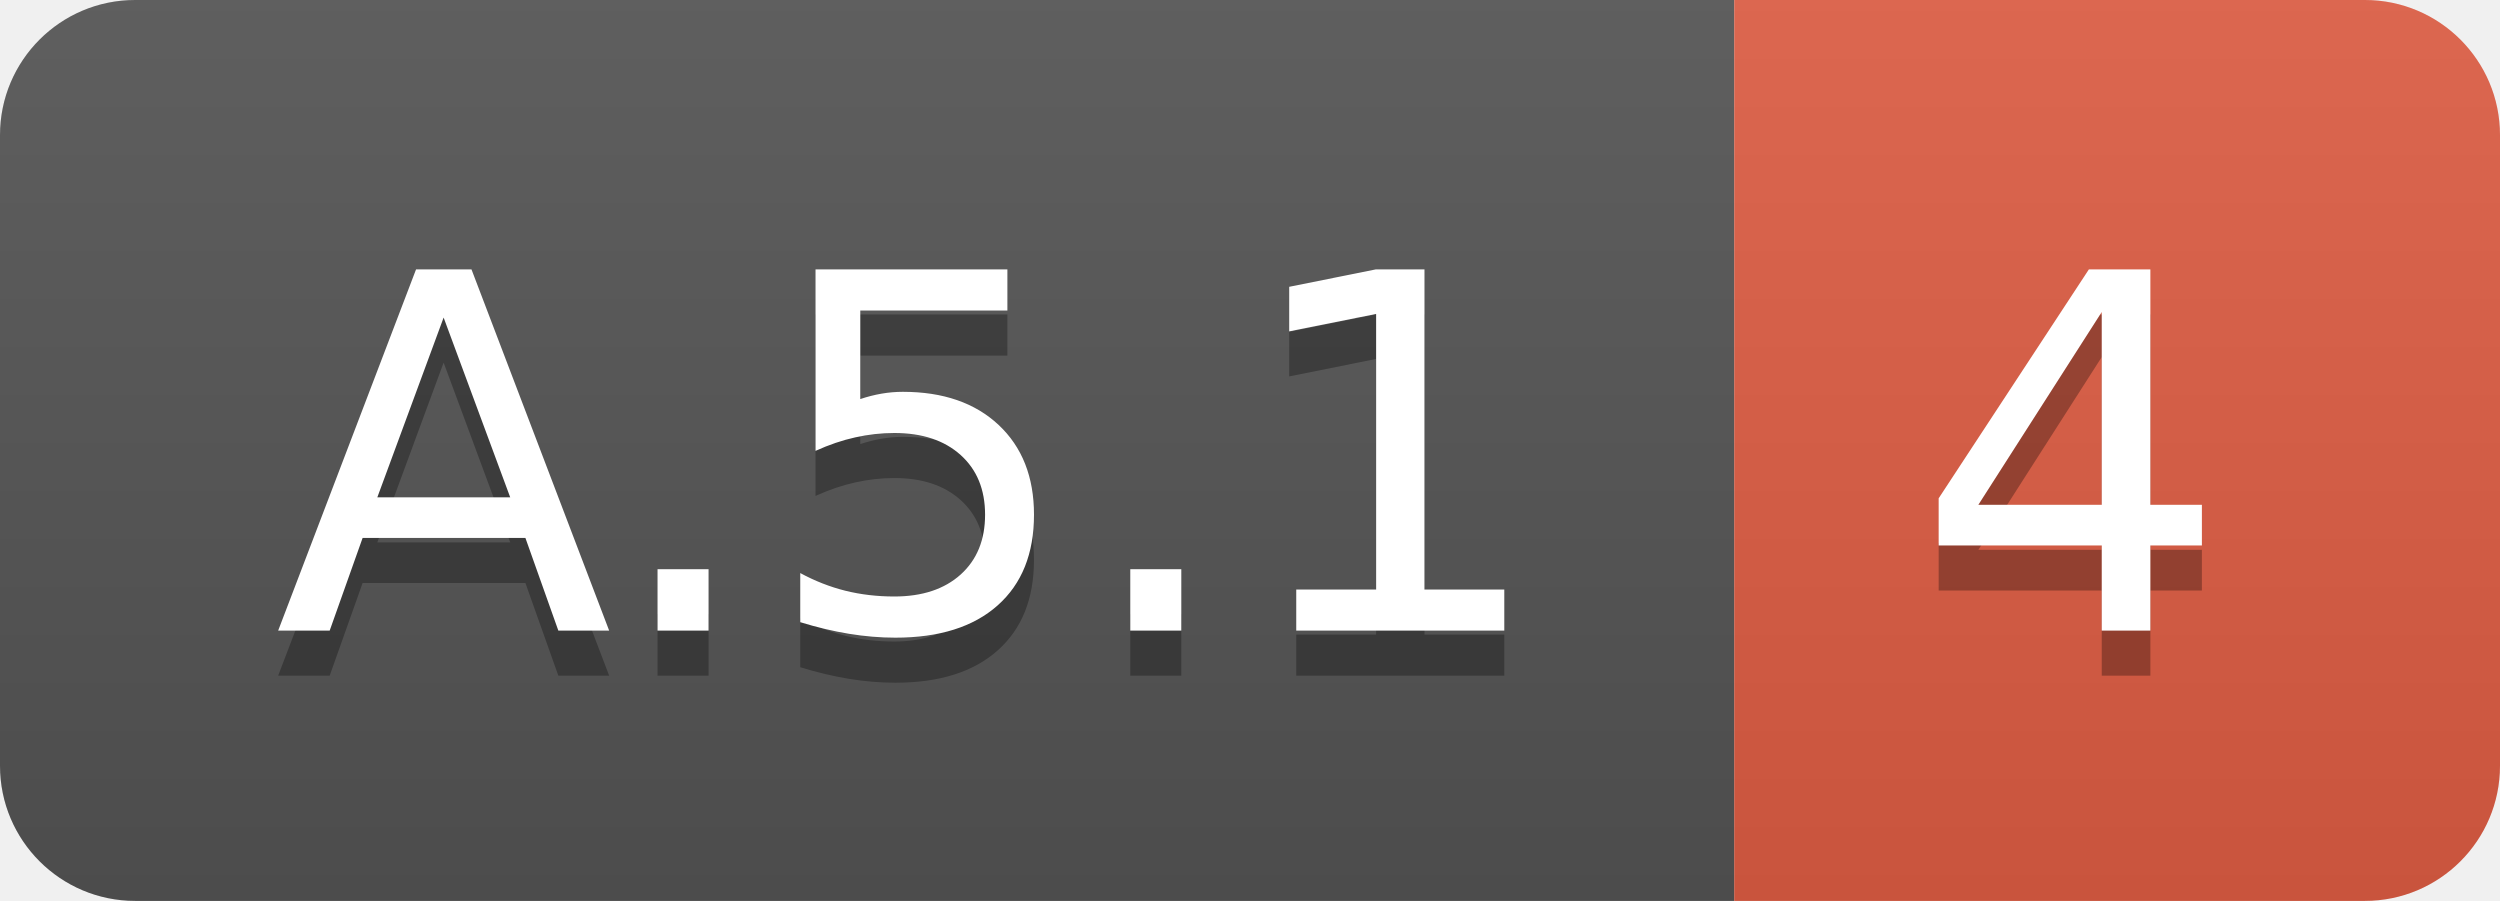
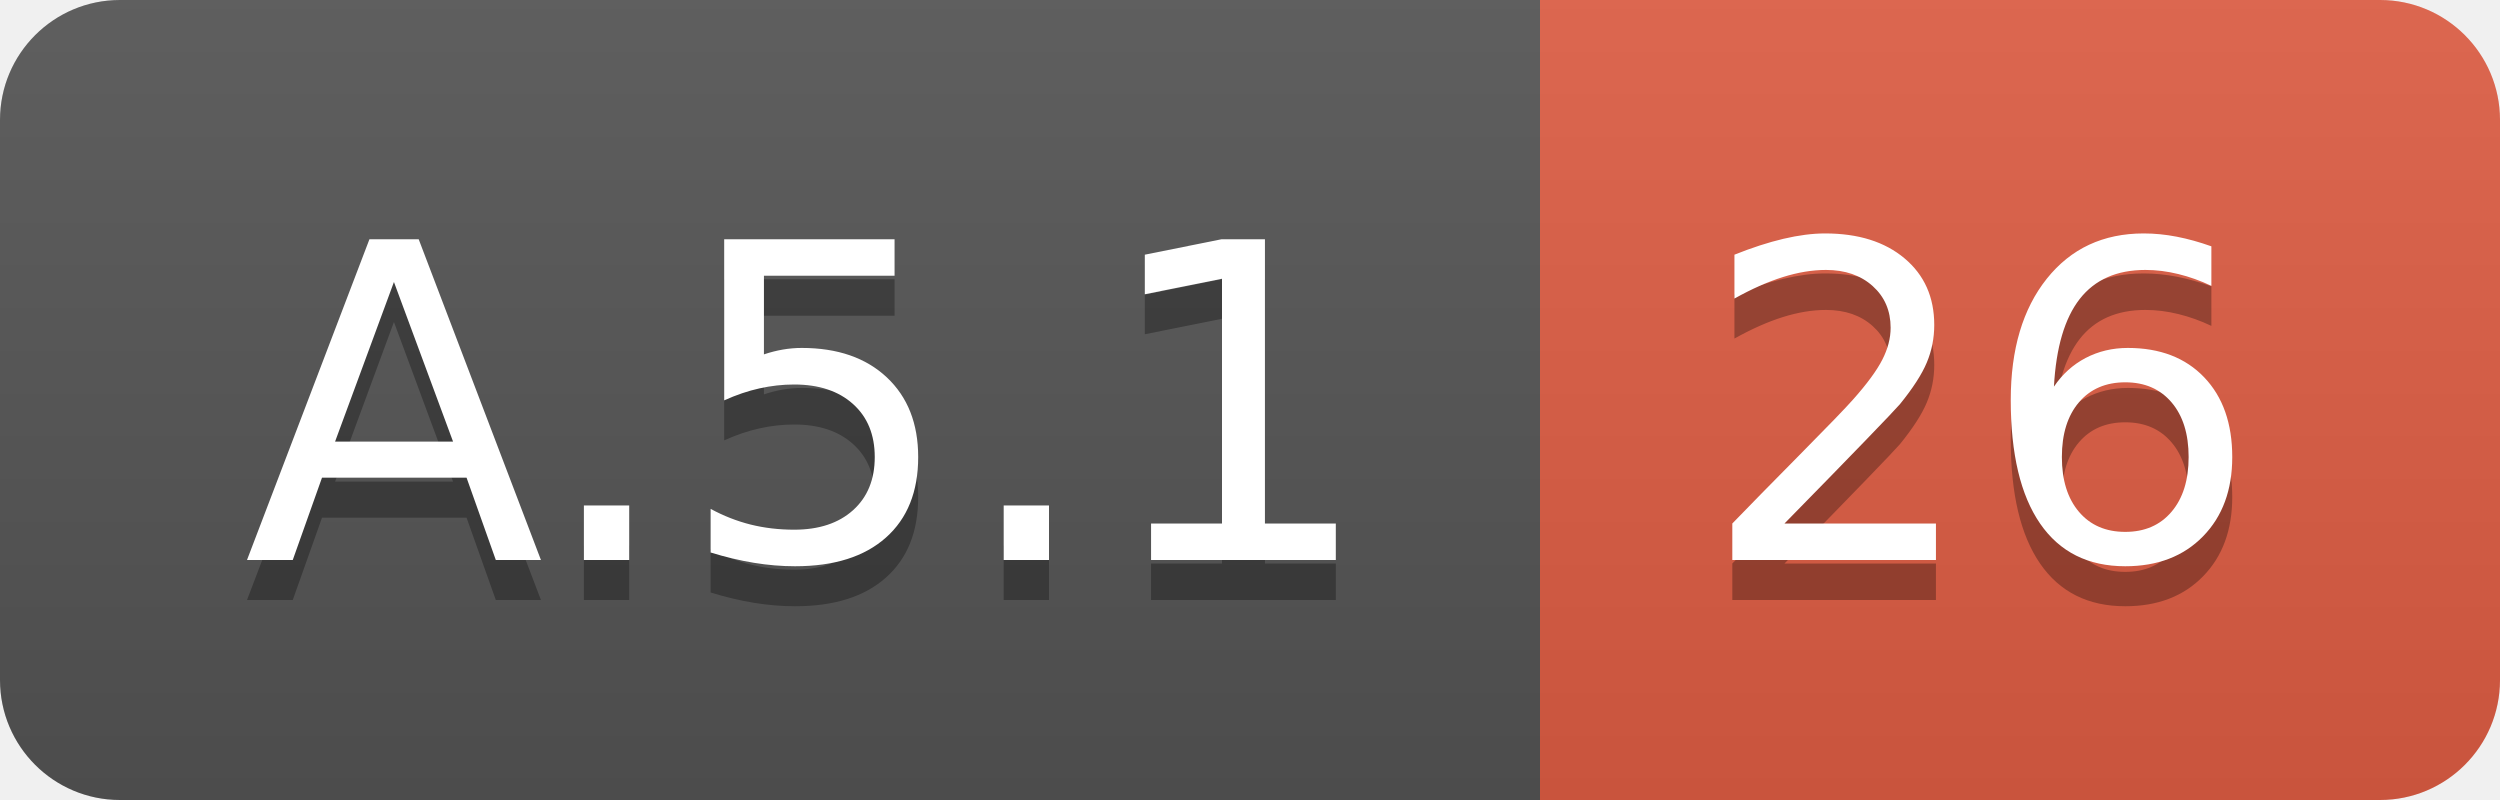
- <svg xmlns="http://www.w3.org/2000/svg" width="55.5" height="20">
+ <svg xmlns="http://www.w3.org/2000/svg" width="62.5" height="20">
  <linearGradient id="smooth" x2="0" y2="100%">
    <stop offset="0" stop-color="#bbb" stop-opacity=".1" />
    <stop offset="1" stop-opacity=".1" />
  </linearGradient>
  <clipPath id="round">
-     <rect width="55.5" height="20" rx="3" fill="#fff" />
+     <rect width="62.5" height="20" rx="3" fill="#fff" />
  </clipPath>
  <g clip-path="url(#round)">
    <rect width="38.5" height="20" fill="#555" />
-     <rect x="38.5" width="17.0" height="20" fill="#e05d44" />
-     <rect width="55.5" height="20" fill="url(#smooth)" />
+     <rect x="38.5" width="24.0" height="20" fill="#e05d44" />
+     <rect width="62.5" height="20" fill="url(#smooth)" />
  </g>
  <g fill="#fff" text-anchor="middle" font-family="DejaVu Sans,Verdana,Geneva,sans-serif" font-size="110">
    <text x="202.5" y="150" fill="#010101" fill-opacity=".3" transform="scale(0.1)" textLength="285.0" lengthAdjust="spacing">A.5.1</text>
    <text x="202.5" y="140" transform="scale(0.1)" textLength="285.0" lengthAdjust="spacing">A.5.1</text>
-     <text x="460.0" y="150" fill="#010101" fill-opacity=".3" transform="scale(0.1)" textLength="70.0" lengthAdjust="spacing">4</text>
-     <text x="460.0" y="140" transform="scale(0.1)" textLength="70.0" lengthAdjust="spacing">4</text>
+     <text x="495.0" y="150" fill="#010101" fill-opacity=".3" transform="scale(0.1)" textLength="140.0" lengthAdjust="spacing">26</text>
+     <text x="495.0" y="140" transform="scale(0.1)" textLength="140.0" lengthAdjust="spacing">26</text>
  </g>
</svg>
